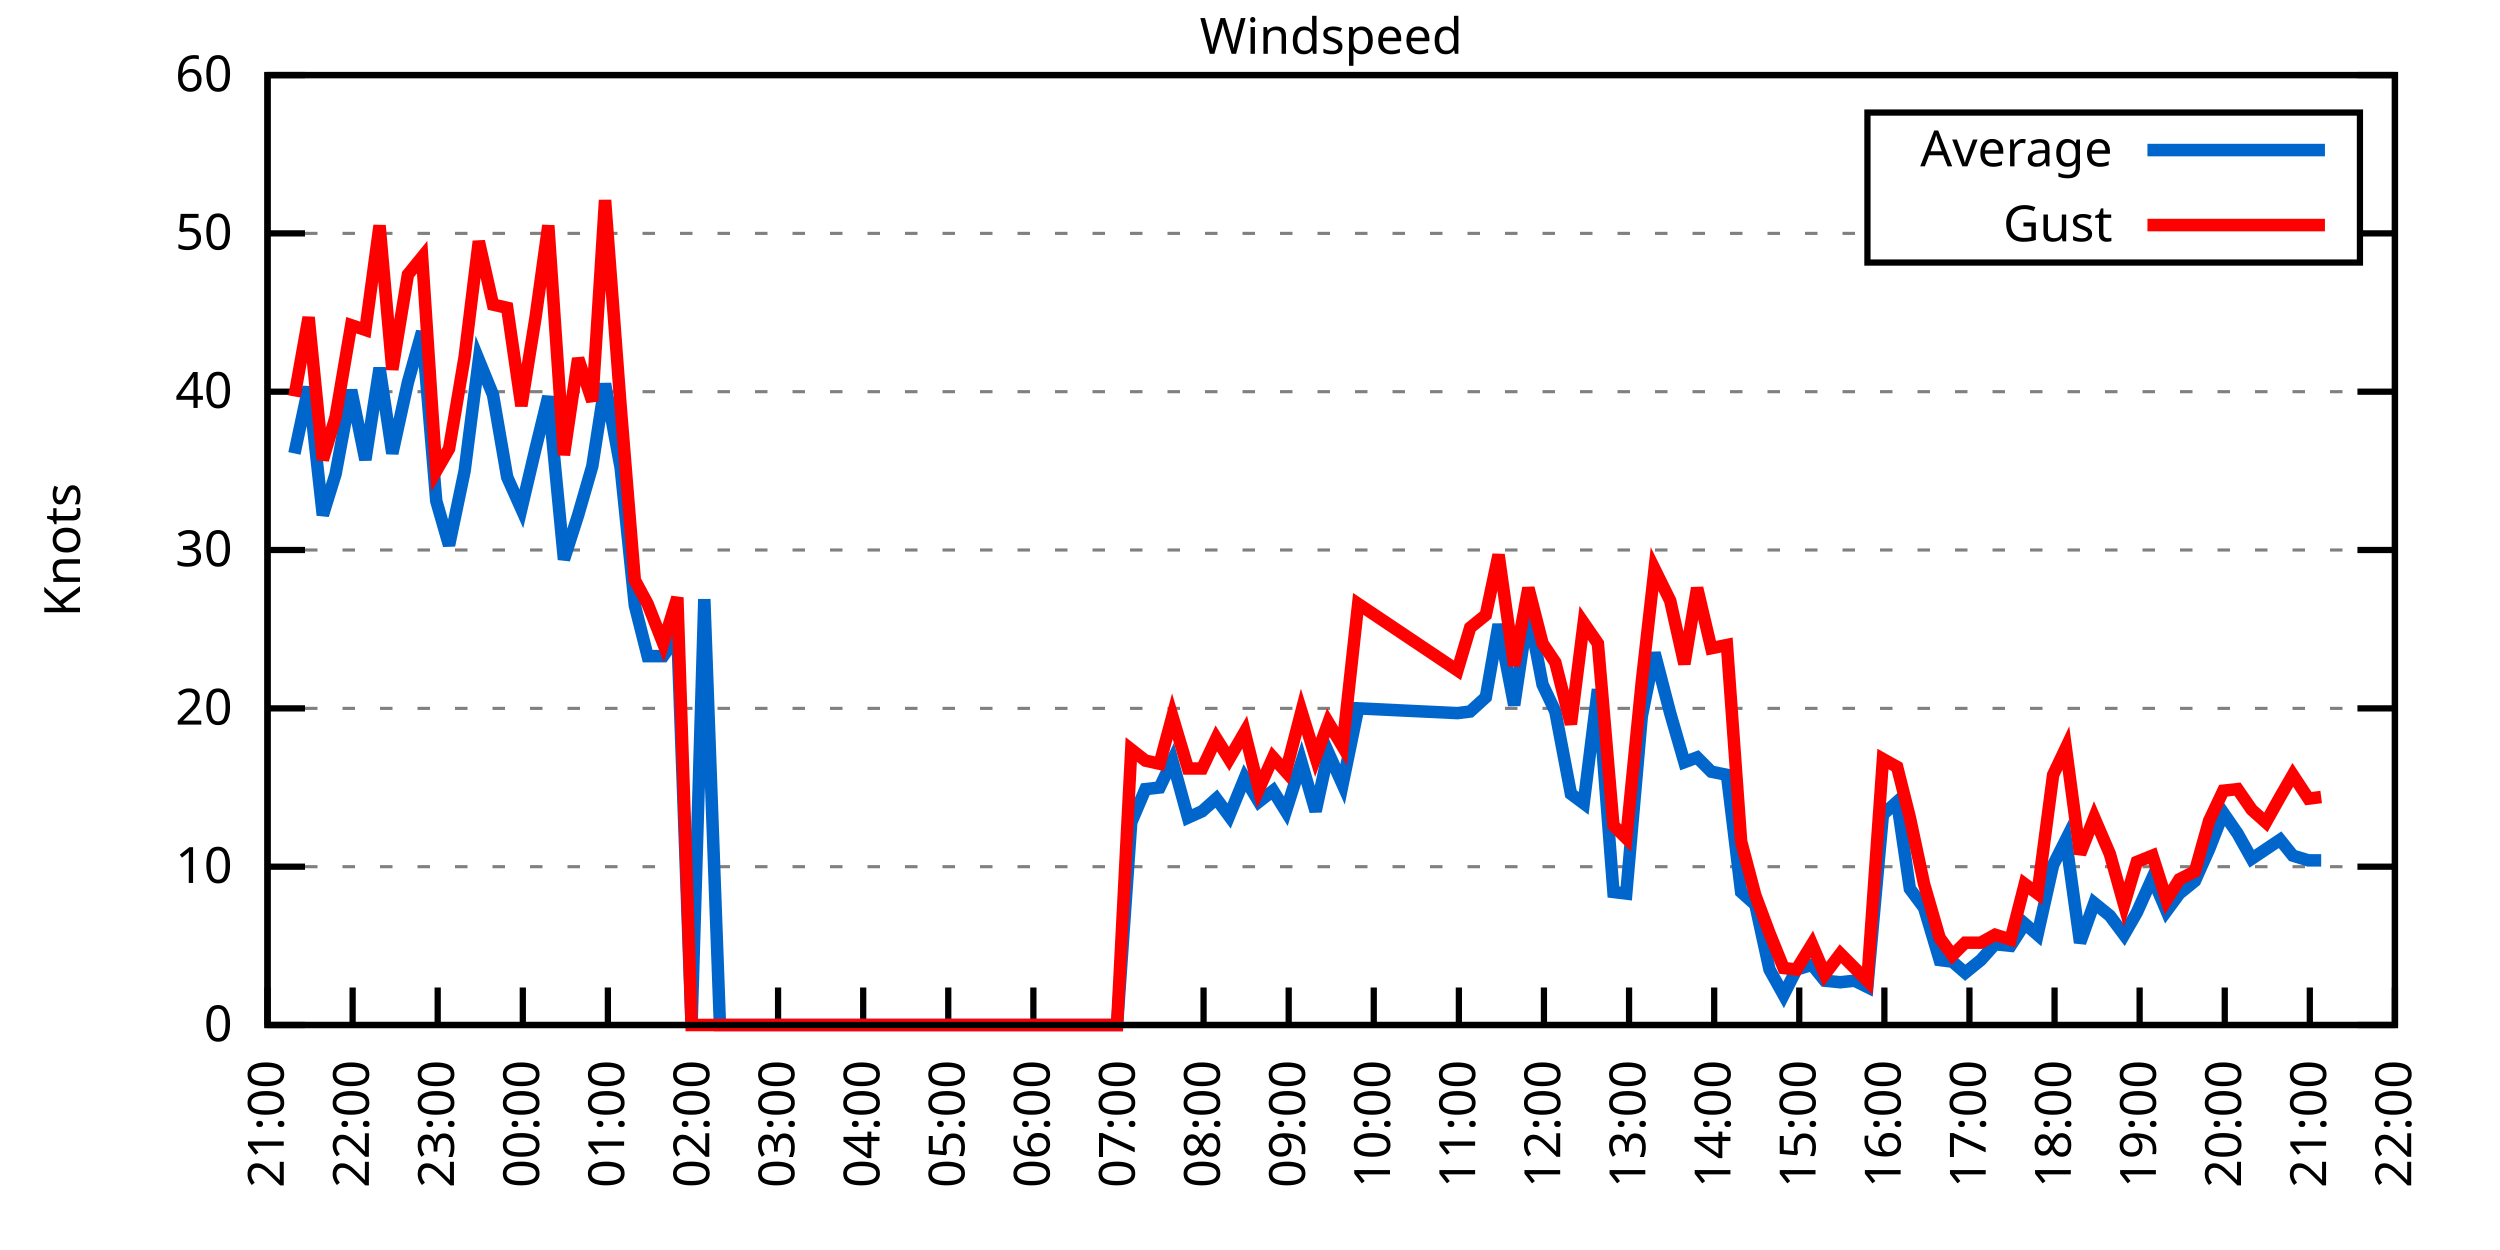
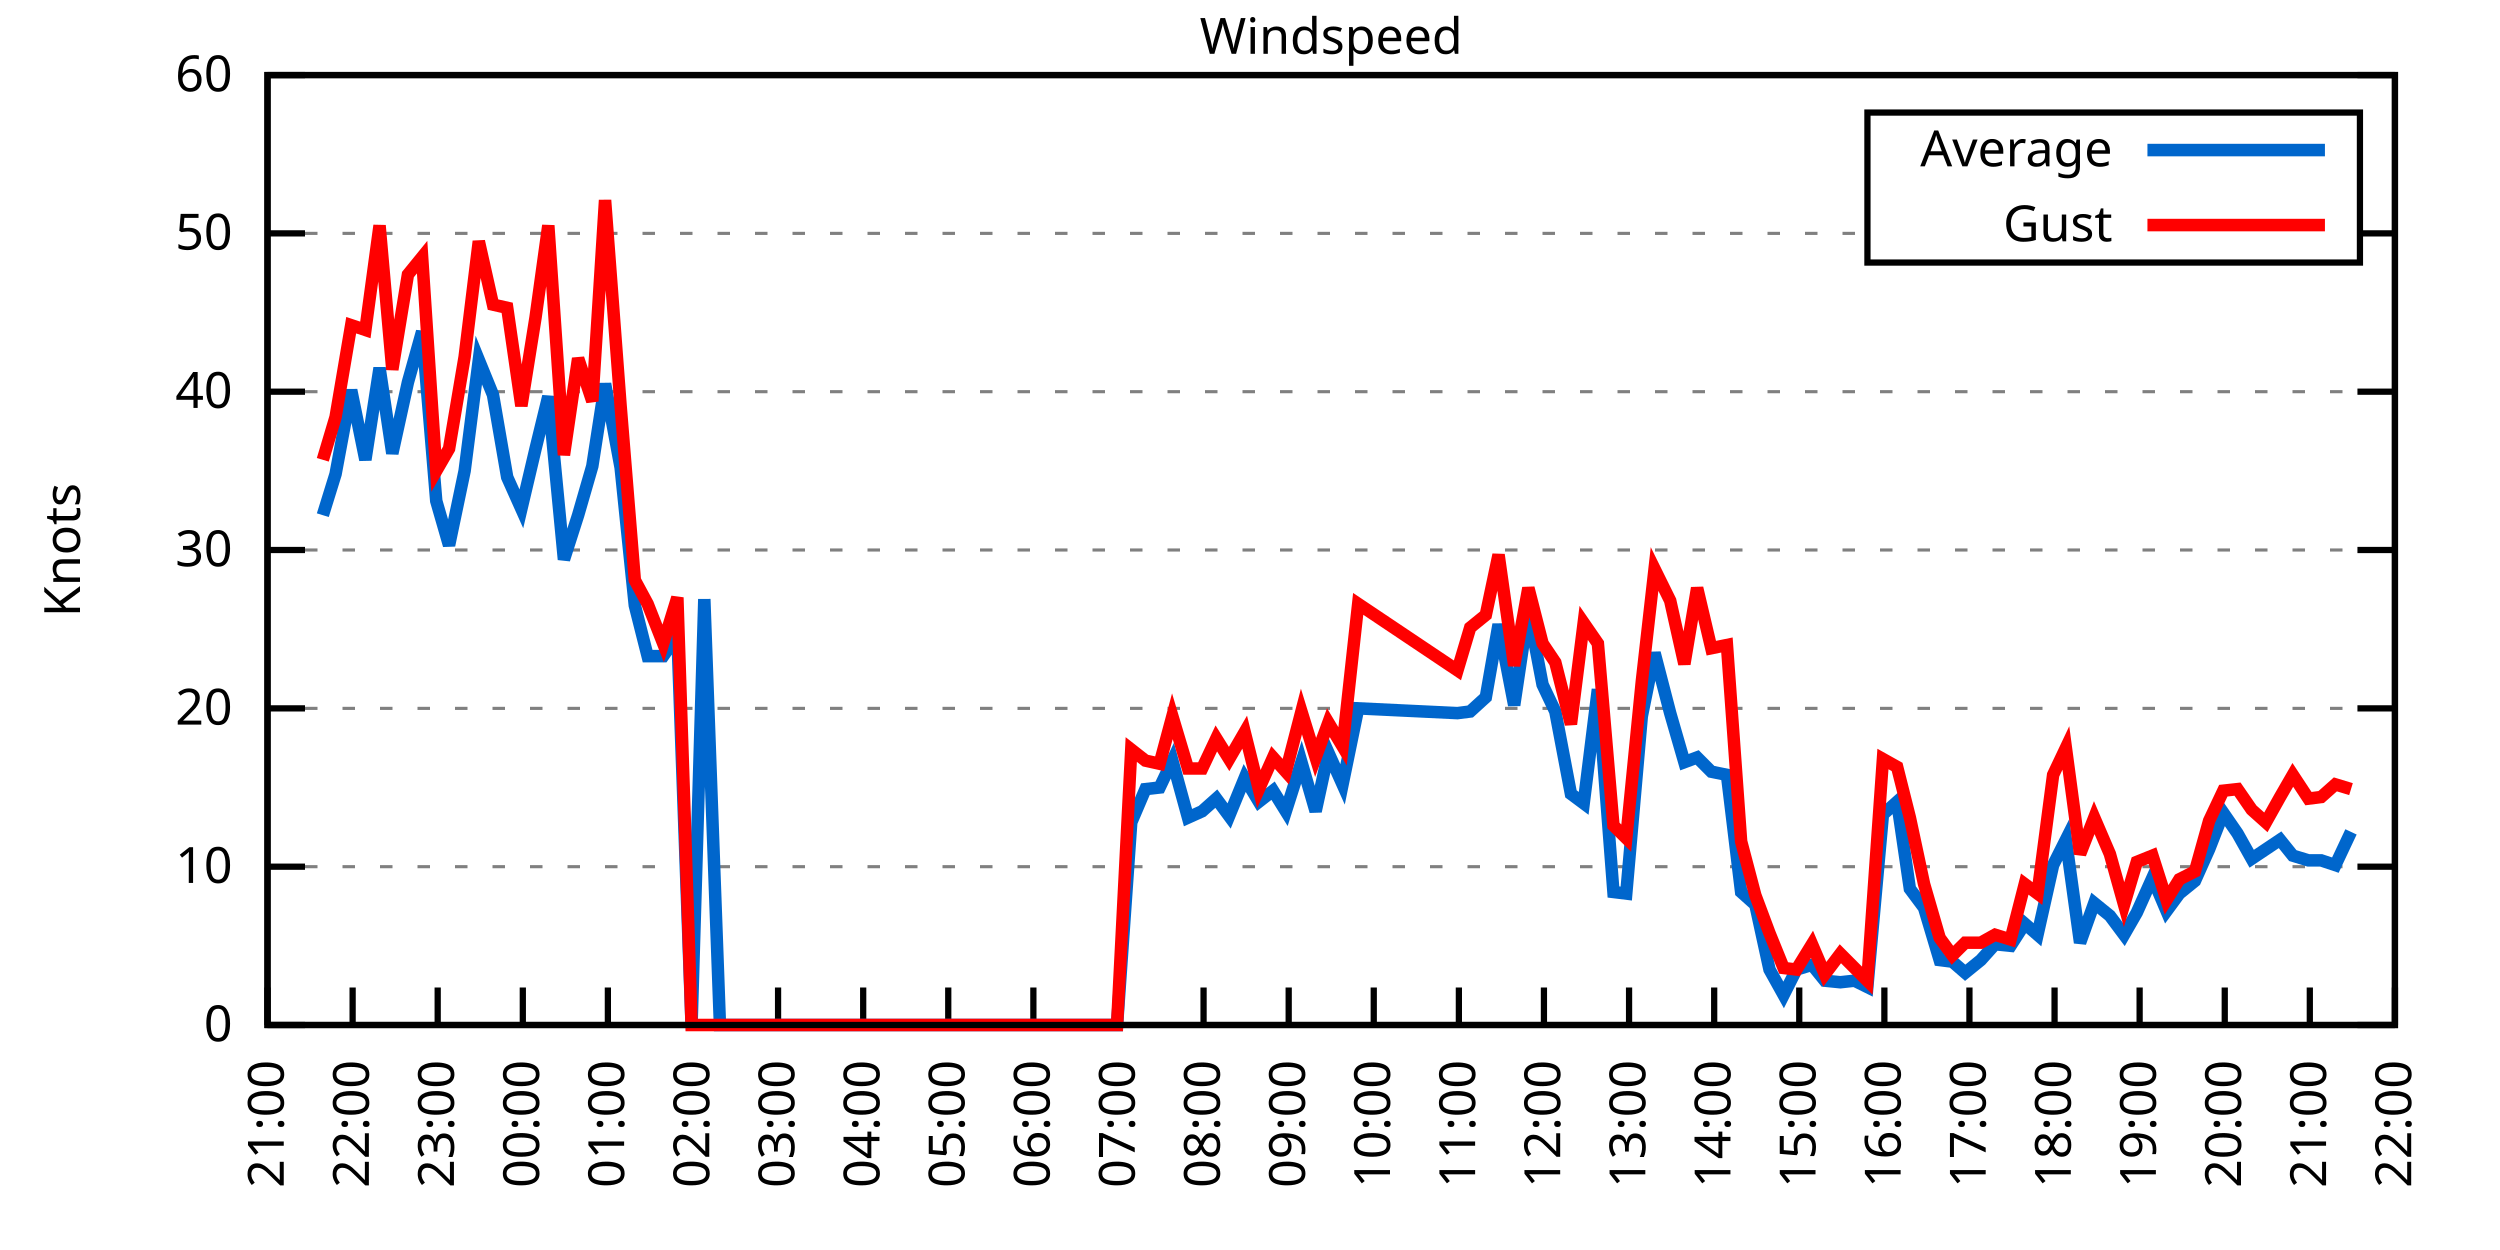
<svg xmlns="http://www.w3.org/2000/svg" xmlns:xlink="http://www.w3.org/1999/xlink" width="400" height="200" viewBox="0 0 400 200">
  <g id="gnuplot_canvas">
    <rect x="0" y="0" width="400" height="200" fill="none" />
    <defs>
      <circle id="gpDot" r="0.5" stroke-width="0.5" stroke="currentColor" />
      <path id="gpPt0" stroke-width="0.333" stroke="currentColor" d="M-1,0 h2 M0,-1 v2" />
      <path id="gpPt1" stroke-width="0.333" stroke="currentColor" d="M-1,-1 L1,1 M1,-1 L-1,1" />
      <path id="gpPt2" stroke-width="0.333" stroke="currentColor" d="M-1,0 L1,0 M0,-1 L0,1 M-1,-1 L1,1 M-1,1 L1,-1" />
      <rect id="gpPt3" stroke-width="0.333" stroke="currentColor" x="-1" y="-1" width="2" height="2" />
      <rect id="gpPt4" stroke-width="0.333" stroke="currentColor" fill="currentColor" x="-1" y="-1" width="2" height="2" />
      <circle id="gpPt5" stroke-width="0.333" stroke="currentColor" cx="0" cy="0" r="1" />
      <use xlink:href="#gpPt5" id="gpPt6" fill="currentColor" stroke="none" />
      <path id="gpPt7" stroke-width="0.333" stroke="currentColor" d="M0,-1.33 L-1.33,0.67 L1.33,0.67 z" />
      <use xlink:href="#gpPt7" id="gpPt8" fill="currentColor" stroke="none" />
      <use xlink:href="#gpPt7" id="gpPt9" stroke="currentColor" transform="rotate(180)" />
      <use xlink:href="#gpPt9" id="gpPt10" fill="currentColor" stroke="none" />
      <use xlink:href="#gpPt3" id="gpPt11" stroke="currentColor" transform="rotate(45)" />
      <use xlink:href="#gpPt11" id="gpPt12" fill="currentColor" stroke="none" />
      <path id="gpPt13" stroke-width="0.333" stroke="currentColor" d="M0,1.330 L1.265,0.411 L0.782,-1.067 L-0.782,-1.076 L-1.265,0.411 z" />
      <use xlink:href="#gpPt13" id="gpPt14" fill="currentColor" stroke="none" />
      <filter id="textbox" filterUnits="objectBoundingBox" x="0" y="0" height="1" width="1">
        <feFlood flood-color="white" flood-opacity="1" result="bgnd" />
        <feComposite in="SourceGraphic" in2="bgnd" operator="atop" />
      </filter>
      <filter id="greybox" filterUnits="objectBoundingBox" x="0" y="0" height="1" width="1">
        <feFlood flood-color="lightgrey" flood-opacity="1" result="grey" />
        <feComposite in="SourceGraphic" in2="grey" operator="atop" />
      </filter>
    </defs>
    <g fill="none" color="white" stroke="currentColor" stroke-width="1.00" stroke-linecap="butt" stroke-linejoin="miter">
</g>
    <g fill="none" color="black" stroke="currentColor" stroke-width="1.00" stroke-linecap="butt" stroke-linejoin="miter">
      <g stroke="none" shape-rendering="crispEdges">
        <polygon fill="rgb(255, 255, 255)" points="42.80,164.00 383.18,164.00 383.18,12.02 42.80,12.02 " />
      </g>
    </g>
    <g fill="none" color="black" stroke="currentColor" stroke-width="1.00" stroke-linecap="butt" stroke-linejoin="miter">
</g>
    <g fill="none" color="black" stroke="black" stroke-width="0.50" stroke-linecap="butt" stroke-linejoin="miter">
</g>
    <g fill="none" color="gray" stroke="currentColor" stroke-width="0.50" stroke-linecap="butt" stroke-linejoin="miter">
      <path stroke="gray" stroke-dasharray="2,4" class="gridline" d="M42.80,164.00 L383.19,164.00  " />
    </g>
    <g fill="none" color="gray" stroke="gray" stroke-width="1.00" stroke-linecap="butt" stroke-linejoin="miter">
</g>
    <g fill="none" color="black" stroke="currentColor" stroke-width="1.00" stroke-linecap="butt" stroke-linejoin="miter">
      <path stroke="black" d="M42.80,164.00 L48.80,164.00 M383.19,164.00 L377.19,164.00  " />
      <g transform="translate(37.20,166.60)" stroke="none" fill="black" font-family="Sans" font-size="8.00" text-anchor="end">
        <text>
          <tspan font-family="Sans"> 0</tspan>
        </text>
      </g>
    </g>
    <g fill="none" color="black" stroke="currentColor" stroke-width="1.00" stroke-linecap="butt" stroke-linejoin="miter">
</g>
    <g fill="none" color="black" stroke="black" stroke-width="0.50" stroke-linecap="butt" stroke-linejoin="miter">
</g>
    <g fill="none" color="gray" stroke="currentColor" stroke-width="0.50" stroke-linecap="butt" stroke-linejoin="miter">
      <path stroke="gray" stroke-dasharray="2,4" class="gridline" d="M42.80,138.67 L383.19,138.67  " />
    </g>
    <g fill="none" color="gray" stroke="gray" stroke-width="1.00" stroke-linecap="butt" stroke-linejoin="miter">
</g>
    <g fill="none" color="black" stroke="currentColor" stroke-width="1.00" stroke-linecap="butt" stroke-linejoin="miter">
      <path stroke="black" d="M42.80,138.67 L48.80,138.67 M383.19,138.67 L377.19,138.67  " />
      <g transform="translate(37.20,141.27)" stroke="none" fill="black" font-family="Sans" font-size="8.00" text-anchor="end">
        <text>
          <tspan font-family="Sans"> 10</tspan>
        </text>
      </g>
    </g>
    <g fill="none" color="black" stroke="currentColor" stroke-width="1.00" stroke-linecap="butt" stroke-linejoin="miter">
</g>
    <g fill="none" color="black" stroke="black" stroke-width="0.50" stroke-linecap="butt" stroke-linejoin="miter">
</g>
    <g fill="none" color="gray" stroke="currentColor" stroke-width="0.50" stroke-linecap="butt" stroke-linejoin="miter">
      <path stroke="gray" stroke-dasharray="2,4" class="gridline" d="M42.80,113.34 L383.19,113.34  " />
    </g>
    <g fill="none" color="gray" stroke="gray" stroke-width="1.00" stroke-linecap="butt" stroke-linejoin="miter">
</g>
    <g fill="none" color="black" stroke="currentColor" stroke-width="1.00" stroke-linecap="butt" stroke-linejoin="miter">
      <path stroke="black" d="M42.80,113.34 L48.80,113.34 M383.19,113.34 L377.19,113.34  " />
      <g transform="translate(37.20,115.94)" stroke="none" fill="black" font-family="Sans" font-size="8.00" text-anchor="end">
        <text>
          <tspan font-family="Sans"> 20</tspan>
        </text>
      </g>
    </g>
    <g fill="none" color="black" stroke="currentColor" stroke-width="1.00" stroke-linecap="butt" stroke-linejoin="miter">
</g>
    <g fill="none" color="black" stroke="black" stroke-width="0.50" stroke-linecap="butt" stroke-linejoin="miter">
</g>
    <g fill="none" color="gray" stroke="currentColor" stroke-width="0.50" stroke-linecap="butt" stroke-linejoin="miter">
      <path stroke="gray" stroke-dasharray="2,4" class="gridline" d="M42.80,88.00 L383.19,88.00  " />
    </g>
    <g fill="none" color="gray" stroke="gray" stroke-width="1.00" stroke-linecap="butt" stroke-linejoin="miter">
</g>
    <g fill="none" color="black" stroke="currentColor" stroke-width="1.00" stroke-linecap="butt" stroke-linejoin="miter">
      <path stroke="black" d="M42.80,88.00 L48.80,88.00 M383.19,88.00 L377.19,88.00  " />
      <g transform="translate(37.20,90.60)" stroke="none" fill="black" font-family="Sans" font-size="8.00" text-anchor="end">
        <text>
          <tspan font-family="Sans"> 30</tspan>
        </text>
      </g>
    </g>
    <g fill="none" color="black" stroke="currentColor" stroke-width="1.00" stroke-linecap="butt" stroke-linejoin="miter">
</g>
    <g fill="none" color="black" stroke="black" stroke-width="0.50" stroke-linecap="butt" stroke-linejoin="miter">
</g>
    <g fill="none" color="gray" stroke="currentColor" stroke-width="0.50" stroke-linecap="butt" stroke-linejoin="miter">
      <path stroke="gray" stroke-dasharray="2,4" class="gridline" d="M42.80,62.67 L383.19,62.67  " />
    </g>
    <g fill="none" color="gray" stroke="gray" stroke-width="1.00" stroke-linecap="butt" stroke-linejoin="miter">
</g>
    <g fill="none" color="black" stroke="currentColor" stroke-width="1.00" stroke-linecap="butt" stroke-linejoin="miter">
      <path stroke="black" d="M42.80,62.67 L48.80,62.67 M383.19,62.67 L377.19,62.67  " />
      <g transform="translate(37.20,65.27)" stroke="none" fill="black" font-family="Sans" font-size="8.00" text-anchor="end">
        <text>
          <tspan font-family="Sans"> 40</tspan>
        </text>
      </g>
    </g>
    <g fill="none" color="black" stroke="currentColor" stroke-width="1.00" stroke-linecap="butt" stroke-linejoin="miter">
</g>
    <g fill="none" color="black" stroke="black" stroke-width="0.50" stroke-linecap="butt" stroke-linejoin="miter">
</g>
    <g fill="none" color="gray" stroke="currentColor" stroke-width="0.50" stroke-linecap="butt" stroke-linejoin="miter">
      <path stroke="gray" stroke-dasharray="2,4" class="gridline" d="M42.80,37.34 L298.79,37.34 M377.59,37.34 L383.19,37.34  " />
    </g>
    <g fill="none" color="gray" stroke="gray" stroke-width="1.00" stroke-linecap="butt" stroke-linejoin="miter">
</g>
    <g fill="none" color="black" stroke="currentColor" stroke-width="1.00" stroke-linecap="butt" stroke-linejoin="miter">
      <path stroke="black" d="M42.80,37.34 L48.80,37.34 M383.19,37.34 L377.19,37.34  " />
      <g transform="translate(37.20,39.94)" stroke="none" fill="black" font-family="Sans" font-size="8.00" text-anchor="end">
        <text>
          <tspan font-family="Sans"> 50</tspan>
        </text>
      </g>
    </g>
    <g fill="none" color="black" stroke="currentColor" stroke-width="1.00" stroke-linecap="butt" stroke-linejoin="miter">
</g>
    <g fill="none" color="black" stroke="black" stroke-width="0.50" stroke-linecap="butt" stroke-linejoin="miter">
</g>
    <g fill="none" color="gray" stroke="currentColor" stroke-width="0.50" stroke-linecap="butt" stroke-linejoin="miter">
      <path stroke="gray" stroke-dasharray="2,4" class="gridline" d="M42.80,12.01 L383.19,12.01  " />
    </g>
    <g fill="none" color="gray" stroke="gray" stroke-width="1.00" stroke-linecap="butt" stroke-linejoin="miter">
</g>
    <g fill="none" color="black" stroke="currentColor" stroke-width="1.00" stroke-linecap="butt" stroke-linejoin="miter">
      <path stroke="black" d="M42.80,12.01 L48.80,12.01 M383.19,12.01 L377.19,12.01  " />
      <g transform="translate(37.20,14.61)" stroke="none" fill="black" font-family="Sans" font-size="8.00" text-anchor="end">
        <text>
          <tspan font-family="Sans"> 60</tspan>
        </text>
      </g>
    </g>
    <g fill="none" color="black" stroke="currentColor" stroke-width="1.00" stroke-linecap="butt" stroke-linejoin="miter">
      <path stroke="black" d="M42.80,164.00 L42.80,158.00  " />
      <g transform="translate(45.40,169.60) rotate(270.00)" stroke="none" fill="black" font-family="Sans" font-size="8.00" text-anchor="end">
        <text>
          <tspan font-family="Sans">21:00</tspan>
        </text>
      </g>
    </g>
    <g fill="none" color="black" stroke="currentColor" stroke-width="1.00" stroke-linecap="butt" stroke-linejoin="miter">
      <path stroke="black" d="M56.42,164.00 L56.42,158.00  " />
      <g transform="translate(59.02,169.60) rotate(270.00)" stroke="none" fill="black" font-family="Sans" font-size="8.00" text-anchor="end">
        <text>
          <tspan font-family="Sans">22:00</tspan>
        </text>
      </g>
    </g>
    <g fill="none" color="black" stroke="currentColor" stroke-width="1.00" stroke-linecap="butt" stroke-linejoin="miter">
      <path stroke="black" d="M70.03,164.00 L70.03,158.00  " />
      <g transform="translate(72.63,169.60) rotate(270.00)" stroke="none" fill="black" font-family="Sans" font-size="8.00" text-anchor="end">
        <text>
          <tspan font-family="Sans">23:00</tspan>
        </text>
      </g>
    </g>
    <g fill="none" color="black" stroke="currentColor" stroke-width="1.00" stroke-linecap="butt" stroke-linejoin="miter">
      <path stroke="black" d="M83.65,164.00 L83.65,158.00  " />
      <g transform="translate(86.25,169.60) rotate(270.00)" stroke="none" fill="black" font-family="Sans" font-size="8.00" text-anchor="end">
        <text>
          <tspan font-family="Sans">00:00</tspan>
        </text>
      </g>
    </g>
    <g fill="none" color="black" stroke="currentColor" stroke-width="1.00" stroke-linecap="butt" stroke-linejoin="miter">
      <path stroke="black" d="M97.26,164.00 L97.26,158.00  " />
      <g transform="translate(99.86,169.60) rotate(270.00)" stroke="none" fill="black" font-family="Sans" font-size="8.00" text-anchor="end">
        <text>
          <tspan font-family="Sans">01:00</tspan>
        </text>
      </g>
    </g>
    <g fill="none" color="black" stroke="currentColor" stroke-width="1.00" stroke-linecap="butt" stroke-linejoin="miter">
      <path stroke="black" d="M110.88,164.00 L110.88,158.00  " />
      <g transform="translate(113.48,169.60) rotate(270.00)" stroke="none" fill="black" font-family="Sans" font-size="8.00" text-anchor="end">
        <text>
          <tspan font-family="Sans">02:00</tspan>
        </text>
      </g>
    </g>
    <g fill="none" color="black" stroke="currentColor" stroke-width="1.00" stroke-linecap="butt" stroke-linejoin="miter">
      <path stroke="black" d="M124.49,164.00 L124.49,158.00  " />
      <g transform="translate(127.09,169.60) rotate(270.00)" stroke="none" fill="black" font-family="Sans" font-size="8.00" text-anchor="end">
        <text>
          <tspan font-family="Sans">03:00</tspan>
        </text>
      </g>
    </g>
    <g fill="none" color="black" stroke="currentColor" stroke-width="1.00" stroke-linecap="butt" stroke-linejoin="miter">
      <path stroke="black" d="M138.11,164.00 L138.11,158.00  " />
      <g transform="translate(140.71,169.60) rotate(270.00)" stroke="none" fill="black" font-family="Sans" font-size="8.00" text-anchor="end">
        <text>
          <tspan font-family="Sans">04:00</tspan>
        </text>
      </g>
    </g>
    <g fill="none" color="black" stroke="currentColor" stroke-width="1.00" stroke-linecap="butt" stroke-linejoin="miter">
      <path stroke="black" d="M151.72,164.00 L151.72,158.00  " />
      <g transform="translate(154.32,169.60) rotate(270.00)" stroke="none" fill="black" font-family="Sans" font-size="8.00" text-anchor="end">
        <text>
          <tspan font-family="Sans">05:00</tspan>
        </text>
      </g>
    </g>
    <g fill="none" color="black" stroke="currentColor" stroke-width="1.00" stroke-linecap="butt" stroke-linejoin="miter">
      <path stroke="black" d="M165.34,164.00 L165.34,158.00  " />
      <g transform="translate(167.94,169.60) rotate(270.00)" stroke="none" fill="black" font-family="Sans" font-size="8.00" text-anchor="end">
        <text>
          <tspan font-family="Sans">06:00</tspan>
        </text>
      </g>
    </g>
    <g fill="none" color="black" stroke="currentColor" stroke-width="1.00" stroke-linecap="butt" stroke-linejoin="miter">
      <path stroke="black" d="M178.96,164.00 L178.96,158.00  " />
      <g transform="translate(181.56,169.60) rotate(270.00)" stroke="none" fill="black" font-family="Sans" font-size="8.00" text-anchor="end">
        <text>
          <tspan font-family="Sans">07:00</tspan>
        </text>
      </g>
    </g>
    <g fill="none" color="black" stroke="currentColor" stroke-width="1.00" stroke-linecap="butt" stroke-linejoin="miter">
      <path stroke="black" d="M192.57,164.00 L192.57,158.00  " />
      <g transform="translate(195.17,169.60) rotate(270.00)" stroke="none" fill="black" font-family="Sans" font-size="8.00" text-anchor="end">
        <text>
          <tspan font-family="Sans">08:00</tspan>
        </text>
      </g>
    </g>
    <g fill="none" color="black" stroke="currentColor" stroke-width="1.00" stroke-linecap="butt" stroke-linejoin="miter">
      <path stroke="black" d="M206.19,164.00 L206.19,158.00  " />
      <g transform="translate(208.79,169.60) rotate(270.00)" stroke="none" fill="black" font-family="Sans" font-size="8.00" text-anchor="end">
        <text>
          <tspan font-family="Sans">09:00</tspan>
        </text>
      </g>
    </g>
    <g fill="none" color="black" stroke="currentColor" stroke-width="1.00" stroke-linecap="butt" stroke-linejoin="miter">
      <path stroke="black" d="M219.80,164.00 L219.80,158.00  " />
      <g transform="translate(222.40,169.60) rotate(270.00)" stroke="none" fill="black" font-family="Sans" font-size="8.00" text-anchor="end">
        <text>
          <tspan font-family="Sans">10:00</tspan>
        </text>
      </g>
    </g>
    <g fill="none" color="black" stroke="currentColor" stroke-width="1.00" stroke-linecap="butt" stroke-linejoin="miter">
      <path stroke="black" d="M233.42,164.00 L233.42,158.00  " />
      <g transform="translate(236.02,169.60) rotate(270.00)" stroke="none" fill="black" font-family="Sans" font-size="8.00" text-anchor="end">
        <text>
          <tspan font-family="Sans">11:00</tspan>
        </text>
      </g>
    </g>
    <g fill="none" color="black" stroke="currentColor" stroke-width="1.00" stroke-linecap="butt" stroke-linejoin="miter">
      <path stroke="black" d="M247.03,164.00 L247.03,158.00  " />
      <g transform="translate(249.63,169.60) rotate(270.00)" stroke="none" fill="black" font-family="Sans" font-size="8.00" text-anchor="end">
        <text>
          <tspan font-family="Sans">12:00</tspan>
        </text>
      </g>
    </g>
    <g fill="none" color="black" stroke="currentColor" stroke-width="1.00" stroke-linecap="butt" stroke-linejoin="miter">
      <path stroke="black" d="M260.65,164.00 L260.65,158.00  " />
      <g transform="translate(263.25,169.60) rotate(270.00)" stroke="none" fill="black" font-family="Sans" font-size="8.00" text-anchor="end">
        <text>
          <tspan font-family="Sans">13:00</tspan>
        </text>
      </g>
    </g>
    <g fill="none" color="black" stroke="currentColor" stroke-width="1.00" stroke-linecap="butt" stroke-linejoin="miter">
      <path stroke="black" d="M274.27,164.00 L274.27,158.00  " />
      <g transform="translate(276.87,169.60) rotate(270.00)" stroke="none" fill="black" font-family="Sans" font-size="8.00" text-anchor="end">
        <text>
          <tspan font-family="Sans">14:00</tspan>
        </text>
      </g>
    </g>
    <g fill="none" color="black" stroke="currentColor" stroke-width="1.00" stroke-linecap="butt" stroke-linejoin="miter">
      <path stroke="black" d="M287.88,164.00 L287.88,158.00  " />
      <g transform="translate(290.48,169.60) rotate(270.00)" stroke="none" fill="black" font-family="Sans" font-size="8.00" text-anchor="end">
        <text>
          <tspan font-family="Sans">15:00</tspan>
        </text>
      </g>
    </g>
    <g fill="none" color="black" stroke="currentColor" stroke-width="1.00" stroke-linecap="butt" stroke-linejoin="miter">
      <path stroke="black" d="M301.50,164.00 L301.50,158.00  " />
      <g transform="translate(304.10,169.60) rotate(270.00)" stroke="none" fill="black" font-family="Sans" font-size="8.00" text-anchor="end">
        <text>
          <tspan font-family="Sans">16:00</tspan>
        </text>
      </g>
    </g>
    <g fill="none" color="black" stroke="currentColor" stroke-width="1.00" stroke-linecap="butt" stroke-linejoin="miter">
      <path stroke="black" d="M315.11,164.00 L315.11,158.00  " />
      <g transform="translate(317.71,169.60) rotate(270.00)" stroke="none" fill="black" font-family="Sans" font-size="8.00" text-anchor="end">
        <text>
          <tspan font-family="Sans">17:00</tspan>
        </text>
      </g>
    </g>
    <g fill="none" color="black" stroke="currentColor" stroke-width="1.00" stroke-linecap="butt" stroke-linejoin="miter">
      <path stroke="black" d="M328.73,164.00 L328.73,158.00  " />
      <g transform="translate(331.33,169.60) rotate(270.00)" stroke="none" fill="black" font-family="Sans" font-size="8.00" text-anchor="end">
        <text>
          <tspan font-family="Sans">18:00</tspan>
        </text>
      </g>
    </g>
    <g fill="none" color="black" stroke="currentColor" stroke-width="1.00" stroke-linecap="butt" stroke-linejoin="miter">
      <path stroke="black" d="M342.34,164.00 L342.34,158.00  " />
      <g transform="translate(344.94,169.60) rotate(270.00)" stroke="none" fill="black" font-family="Sans" font-size="8.00" text-anchor="end">
        <text>
          <tspan font-family="Sans">19:00</tspan>
        </text>
      </g>
    </g>
    <g fill="none" color="black" stroke="currentColor" stroke-width="1.00" stroke-linecap="butt" stroke-linejoin="miter">
      <path stroke="black" d="M355.96,164.00 L355.96,158.00  " />
      <g transform="translate(358.56,169.60) rotate(270.00)" stroke="none" fill="black" font-family="Sans" font-size="8.00" text-anchor="end">
        <text>
          <tspan font-family="Sans">20:00</tspan>
        </text>
      </g>
    </g>
    <g fill="none" color="black" stroke="currentColor" stroke-width="1.00" stroke-linecap="butt" stroke-linejoin="miter">
      <path stroke="black" d="M369.57,164.00 L369.57,158.00  " />
      <g transform="translate(372.17,169.60) rotate(270.00)" stroke="none" fill="black" font-family="Sans" font-size="8.00" text-anchor="end">
        <text>
          <tspan font-family="Sans">21:00</tspan>
        </text>
      </g>
    </g>
    <g fill="none" color="black" stroke="currentColor" stroke-width="1.00" stroke-linecap="butt" stroke-linejoin="miter">
      <path stroke="black" d="M383.19,164.00 L383.19,158.00  " />
      <g transform="translate(385.79,169.60) rotate(270.00)" stroke="none" fill="black" font-family="Sans" font-size="8.00" text-anchor="end">
        <text>
          <tspan font-family="Sans">22:00</tspan>
        </text>
      </g>
    </g>
    <g fill="none" color="black" stroke="currentColor" stroke-width="1.00" stroke-linecap="butt" stroke-linejoin="miter">
</g>
    <g fill="none" color="black" stroke="currentColor" stroke-width="1.00" stroke-linecap="butt" stroke-linejoin="miter">
      <path stroke="black" d="M42.80,12.01 L42.80,164.00 L383.19,164.00 L383.19,12.01 L42.80,12.01 Z  " />
    </g>
    <g fill="none" color="black" stroke="currentColor" stroke-width="1.00" stroke-linecap="butt" stroke-linejoin="miter">
</g>
    <g fill="none" color="black" stroke="currentColor" stroke-width="1.00" stroke-linecap="butt" stroke-linejoin="miter">
      <path stroke="black" d="M298.79,42.01 L298.79,18.01 L377.59,18.01 L377.59,42.01 L298.79,42.01 Z  " />
    </g>
    <g id="Windspeed_plot_1">
      <g fill="none" color="white" stroke="black" stroke-width="2.00" stroke-linecap="butt" stroke-linejoin="miter">
</g>
      <g fill="none" color="black" stroke="currentColor" stroke-width="2.00" stroke-linecap="butt" stroke-linejoin="miter">
        <g transform="translate(337.99,26.61)" stroke="none" fill="black" font-family="Sans" font-size="8.00" text-anchor="end">
          <text>
            <tspan font-family="Sans">Average</tspan>
          </text>
        </g>
      </g>
      <g fill="none" color="black" stroke="currentColor" stroke-width="2.00" stroke-linecap="butt" stroke-linejoin="miter">
-         <path stroke="rgb(  0, 102, 204)" d="M343.59,24.01 L371.99,24.01 M47.11,72.55 L49.38,61.91 L51.65,82.43 L53.69,75.85 L56.19,62.42 L58.46,73.57   L60.73,58.87 L62.77,72.55 L65.27,61.15 L67.54,53.05 L69.80,80.15 L71.85,87.25 L74.34,75.34 L76.61,57.61   L78.88,63.18 L81.15,76.35 L83.42,81.42 L85.69,71.79 L87.73,63.43 L90.23,89.52 L92.50,82.43 L94.77,74.58   L96.81,61.41 L99.30,74.83 L101.57,96.87 L103.62,104.98 L106.11,104.98 L108.38,101.68 L110.65,164.00 L112.69,95.86   L115.19,164.00 L117.23,164.00 L119.73,164.00 L122.00,164.00 L124.27,164.00 L126.54,164.00 L128.58,164.00 L131.07,164.00   L133.12,164.00 L135.39,164.00 L137.88,164.00 L140.15,164.00 L142.19,164.00 L144.46,164.00 L146.96,164.00 L149.00,164.00   L153.77,164.00 L156.04,164.00 L158.08,164.00 L160.57,164.00 L162.84,164.00 L165.11,164.00 L169.65,164.00 L171.92,164.00   L174.19,164.00 L176.46,164.00 L178.73,164.00 L181.00,131.58 L183.27,126.26 L185.54,126.00 L187.58,121.70 L190.08,130.82   L192.34,129.80 L194.61,127.78 L196.66,130.56 L199.15,124.48 L201.42,128.28 L203.69,126.51 L205.73,129.80 L208.23,121.95   L210.50,129.80 L212.54,120.43 L214.81,125.50 L217.31,113.34 L233.19,114.10 L235.23,113.84 L237.73,111.56 L239.77,99.91   L242.27,112.83 L244.54,97.63 L246.81,109.54 L248.85,113.84 L251.35,127.02 L253.39,128.54 L255.66,110.30 L258.15,142.72   L260.20,142.97 L262.69,114.60 L264.73,104.47 L267.23,114.10 L269.50,121.95 L271.54,121.19 L273.81,123.47 L276.31,123.98   L278.58,142.72 L280.85,144.75 L283.12,155.13 L285.38,159.19 L287.43,155.13 L289.92,154.37 L291.97,156.91 L294.46,157.16   L296.73,156.91 L298.77,157.92 L301.27,130.31 L303.54,128.28 L305.58,142.21 L307.85,145.25 L310.35,153.61 L312.39,153.87   L314.43,155.64 L316.93,153.61 L319.20,151.08 L321.69,151.33 L323.96,147.79 L326.00,149.56 L328.50,138.42 L330.54,134.36   L332.81,150.83 L335.08,144.49 L337.58,146.52 L339.85,149.56 L341.89,146.01 L344.39,140.44 L346.65,145.76 L348.70,142.97   L351.19,140.95 L353.46,135.88 L355.73,130.06 L358.00,133.35 L360.27,137.40 L362.54,135.88 L364.81,134.36 L366.85,136.90   L369.35,137.66 L371.39,137.66  " />
+         <path stroke="rgb(  0, 102, 204)" d="M343.59,24.01 L371.99,24.01 M51.65,82.43 L53.69,75.85 L56.19,62.42 L58.46,73.57 L60.73,58.87 L62.77,72.55   L65.27,61.15 L67.54,53.05 L69.80,80.15 L71.85,87.25 L74.34,75.34 L76.61,57.61 L78.88,63.18 L81.15,76.35   L83.42,81.42 L85.69,71.79 L87.73,63.43 L90.23,89.52 L92.50,82.43 L94.77,74.58 L96.81,61.41 L99.30,74.83   L101.57,96.87 L103.62,104.98 L106.11,104.98 L108.38,101.68 L110.65,164.00 L112.69,95.86 L115.19,164.00 L117.23,164.00   L119.73,164.00 L122.00,164.00 L124.27,164.00 L126.54,164.00 L128.58,164.00 L131.07,164.00 L133.12,164.00 L135.39,164.00   L137.88,164.00 L140.15,164.00 L142.19,164.00 L144.46,164.00 L146.96,164.00 L149.00,164.00 L153.77,164.00 L156.04,164.00   L158.08,164.00 L160.57,164.00 L162.84,164.00 L165.11,164.00 L169.65,164.00 L171.92,164.00 L174.19,164.00 L176.46,164.00   L178.73,164.00 L181.00,131.58 L183.27,126.26 L185.54,126.00 L187.58,121.70 L190.08,130.82 L192.34,129.80 L194.61,127.78   L196.66,130.56 L199.15,124.48 L201.42,128.28 L203.69,126.51 L205.73,129.80 L208.23,121.95 L210.50,129.80 L212.54,120.43   L214.81,125.50 L217.31,113.34 L233.19,114.10 L235.23,113.84 L237.73,111.56 L239.77,99.91 L242.27,112.83 L244.54,97.63   L246.81,109.54 L248.85,113.84 L251.35,127.02 L253.39,128.54 L255.66,110.30 L258.15,142.72 L260.20,142.97 L262.69,114.60   L264.73,104.47 L267.23,114.10 L269.50,121.95 L271.54,121.19 L273.81,123.47 L276.31,123.98 L278.58,142.72 L280.85,144.75   L283.12,155.13 L285.38,159.19 L287.43,155.13 L289.92,154.37 L291.97,156.91 L294.46,157.16 L296.73,156.91 L298.77,157.92   L301.27,130.31 L303.54,128.28 L305.58,142.21 L307.85,145.25 L310.35,153.61 L312.39,153.87 L314.43,155.64 L316.93,153.61   L319.20,151.08 L321.69,151.33 L323.96,147.79 L326.00,149.56 L328.50,138.42 L330.54,134.36 L332.81,150.83 L335.08,144.49   L337.58,146.52 L339.85,149.56 L341.89,146.01 L344.39,140.44 L346.65,145.76 L348.70,142.97 L351.19,140.95 L353.46,135.88   L355.73,130.06 L358.00,133.35 L360.27,137.40 L362.54,135.88 L364.81,134.36 L366.85,136.90 L369.35,137.66 L371.39,137.66   L373.66,138.42 L376.16,133.10  " />
      </g>
    </g>
    <g id="Windspeed_plot_2">
      <g fill="none" color="black" stroke="currentColor" stroke-width="2.00" stroke-linecap="butt" stroke-linejoin="miter">
        <g transform="translate(337.99,38.61)" stroke="none" fill="black" font-family="Sans" font-size="8.00" text-anchor="end">
          <text>
            <tspan font-family="Sans">Gust</tspan>
          </text>
        </g>
      </g>
      <g fill="none" color="black" stroke="currentColor" stroke-width="2.00" stroke-linecap="butt" stroke-linejoin="miter">
-         <path stroke="rgb(255,   0,   0)" d="M343.59,36.01 L371.99,36.01 M47.11,63.43 L49.38,50.77 L51.65,73.57 L53.69,66.73 L56.19,52.03 L58.46,52.79   L60.73,36.08 L62.77,59.13 L65.27,43.93 L67.54,41.14 L69.80,75.34 L71.85,71.79 L74.34,57.10 L76.61,38.61   L78.88,48.74 L81.15,49.25 L83.42,64.95 L85.69,50.77 L87.73,36.08 L90.23,72.81 L92.50,57.35 L94.77,64.19   L96.81,32.02 L99.30,64.95 L101.57,92.82 L103.62,96.62 L106.11,102.95 L108.38,95.60 L110.65,164.00 L112.69,164.00   L115.19,164.00 L117.23,164.00 L119.73,164.00 L122.00,164.00 L124.27,164.00 L126.54,164.00 L128.58,164.00 L131.07,164.00   L133.12,164.00 L135.39,164.00 L137.88,164.00 L140.15,164.00 L142.19,164.00 L144.46,164.00 L146.96,164.00 L149.00,164.00   L153.77,164.00 L156.04,164.00 L158.08,164.00 L160.57,164.00 L162.84,164.00 L165.11,164.00 L169.65,164.00 L171.92,164.00   L174.19,164.00 L176.46,164.00 L178.73,164.00 L181.00,119.92 L183.27,121.70 L185.54,122.20 L187.58,114.60 L190.08,122.96   L192.34,122.96 L194.61,118.15 L196.66,121.44 L199.15,117.14 L201.42,126.26 L203.69,121.19 L205.73,123.47 L208.23,113.84   L210.50,121.19 L212.54,115.62 L214.81,119.42 L217.31,96.62 L233.19,107.26 L235.23,100.42 L237.73,98.39 L239.77,88.76   L242.27,106.50 L244.54,94.08 L246.81,102.95 L248.85,105.99 L251.35,115.87 L253.39,99.66 L255.66,102.95 L258.15,132.08   L260.20,134.11 L262.69,109.03 L264.73,91.04 L267.23,96.11 L269.50,106.24 L271.54,94.08 L273.81,103.71 L276.31,103.20   L278.58,134.62 L280.85,143.23 L283.12,149.31 L285.38,154.88 L287.43,155.13 L289.92,151.08 L291.97,155.89 L294.46,152.60   L296.73,154.88 L298.77,156.91 L301.27,121.44 L303.54,122.71 L305.58,130.82 L307.85,141.45 L310.35,150.07 L312.39,152.85   L314.43,150.83 L316.93,150.83 L319.20,149.56 L321.69,150.32 L323.96,141.45 L326.00,142.97 L328.50,123.98 L330.54,119.67   L332.81,136.64 L335.08,130.82 L337.58,136.64 L339.85,144.75 L341.89,137.91 L344.39,136.90 L346.65,143.99 L348.70,140.69   L351.19,139.43 L353.46,131.32 L355.73,126.51 L358.00,126.26 L360.27,129.55 L362.54,131.58 L364.81,127.52 L366.85,123.98   L369.35,127.78 L371.39,127.52  " />
+         <path stroke="rgb(255,   0,   0)" d="M343.59,36.01 L371.99,36.01 M51.65,73.57 L53.69,66.73 L56.19,52.03 L58.46,52.79 L60.73,36.08 L62.77,59.13   L65.27,43.93 L67.54,41.14 L69.80,75.34 L71.85,71.79 L74.34,57.10 L76.61,38.61 L78.88,48.74 L81.15,49.25   L83.42,64.95 L85.69,50.77 L87.73,36.08 L90.23,72.81 L92.50,57.35 L94.77,64.19 L96.81,32.02 L99.30,64.95   L101.57,92.82 L103.62,96.62 L106.11,102.95 L108.38,95.60 L110.65,164.00 L112.69,164.00 L115.19,164.00 L117.23,164.00   L119.73,164.00 L122.00,164.00 L124.27,164.00 L126.54,164.00 L128.58,164.00 L131.07,164.00 L133.12,164.00 L135.39,164.00   L137.88,164.00 L140.15,164.00 L142.19,164.00 L144.46,164.00 L146.96,164.00 L149.00,164.00 L153.77,164.00 L156.04,164.00   L158.08,164.00 L160.57,164.00 L162.84,164.00 L165.11,164.00 L169.65,164.00 L171.92,164.00 L174.19,164.00 L176.46,164.00   L178.73,164.00 L181.00,119.92 L183.27,121.70 L185.54,122.20 L187.58,114.60 L190.08,122.96 L192.34,122.96 L194.61,118.15   L196.66,121.44 L199.15,117.14 L201.42,126.26 L203.69,121.19 L205.73,123.47 L208.23,113.84 L210.50,121.19 L212.54,115.62   L214.81,119.42 L217.31,96.62 L233.19,107.26 L235.23,100.42 L237.73,98.39 L239.77,88.76 L242.27,106.50 L244.54,94.08   L246.81,102.95 L248.85,105.99 L251.35,115.87 L253.39,99.66 L255.66,102.95 L258.15,132.08 L260.20,134.11 L262.69,109.03   L264.73,91.04 L267.23,96.11 L269.50,106.24 L271.54,94.08 L273.81,103.71 L276.31,103.20 L278.58,134.62 L280.85,143.23   L283.12,149.31 L285.38,154.88 L287.43,155.13 L289.92,151.08 L291.97,155.89 L294.46,152.60 L296.73,154.88 L298.77,156.91   L301.27,121.44 L303.54,122.71 L305.58,130.82 L307.85,141.45 L310.35,150.07 L312.39,152.85 L314.43,150.83 L316.93,150.83   L319.20,149.56 L321.69,150.32 L323.96,141.45 L326.00,142.97 L328.50,123.98 L330.54,119.67 L332.81,136.64 L335.08,130.82   L337.58,136.64 L339.85,144.75 L341.89,137.91 L344.39,136.90 L346.65,143.99 L348.70,140.69 L351.19,139.43 L353.46,131.32   L355.73,126.51 L358.00,126.26 L360.27,129.55 L362.54,131.58 L364.81,127.52 L366.85,123.98 L369.35,127.78 L371.39,127.52   L373.66,125.50 L376.16,126.26  " />
      </g>
    </g>
    <g fill="none" color="black" stroke="currentColor" stroke-width="2.00" stroke-linecap="butt" stroke-linejoin="miter">
</g>
    <g fill="none" color="black" stroke="black" stroke-width="1.00" stroke-linecap="butt" stroke-linejoin="miter">
</g>
    <g fill="none" color="black" stroke="currentColor" stroke-width="1.00" stroke-linecap="butt" stroke-linejoin="miter">
      <path stroke="black" d="M42.80,12.01 L42.80,164.00 L383.19,164.00 L383.19,12.01 L42.80,12.01 Z  " />
      <g transform="translate(12.80,88.01) rotate(270.00)" stroke="none" fill="black" font-family="Sans" font-size="8.00" text-anchor="middle">
        <text>
          <tspan font-family="Sans">Knots</tspan>
        </text>
      </g>
    </g>
    <g fill="none" color="black" stroke="currentColor" stroke-width="1.00" stroke-linecap="butt" stroke-linejoin="miter">
</g>
    <g fill="none" color="black" stroke="currentColor" stroke-width="1.00" stroke-linecap="butt" stroke-linejoin="miter">
      <g transform="translate(212.99,8.61)" stroke="none" fill="black" font-family="Sans" font-size="8.00" text-anchor="middle">
        <text>
          <tspan font-family="Sans">Windspeed</tspan>
        </text>
      </g>
    </g>
    <g fill="none" color="black" stroke="currentColor" stroke-width="1.00" stroke-linecap="butt" stroke-linejoin="miter">
</g>
  </g>
</svg>
